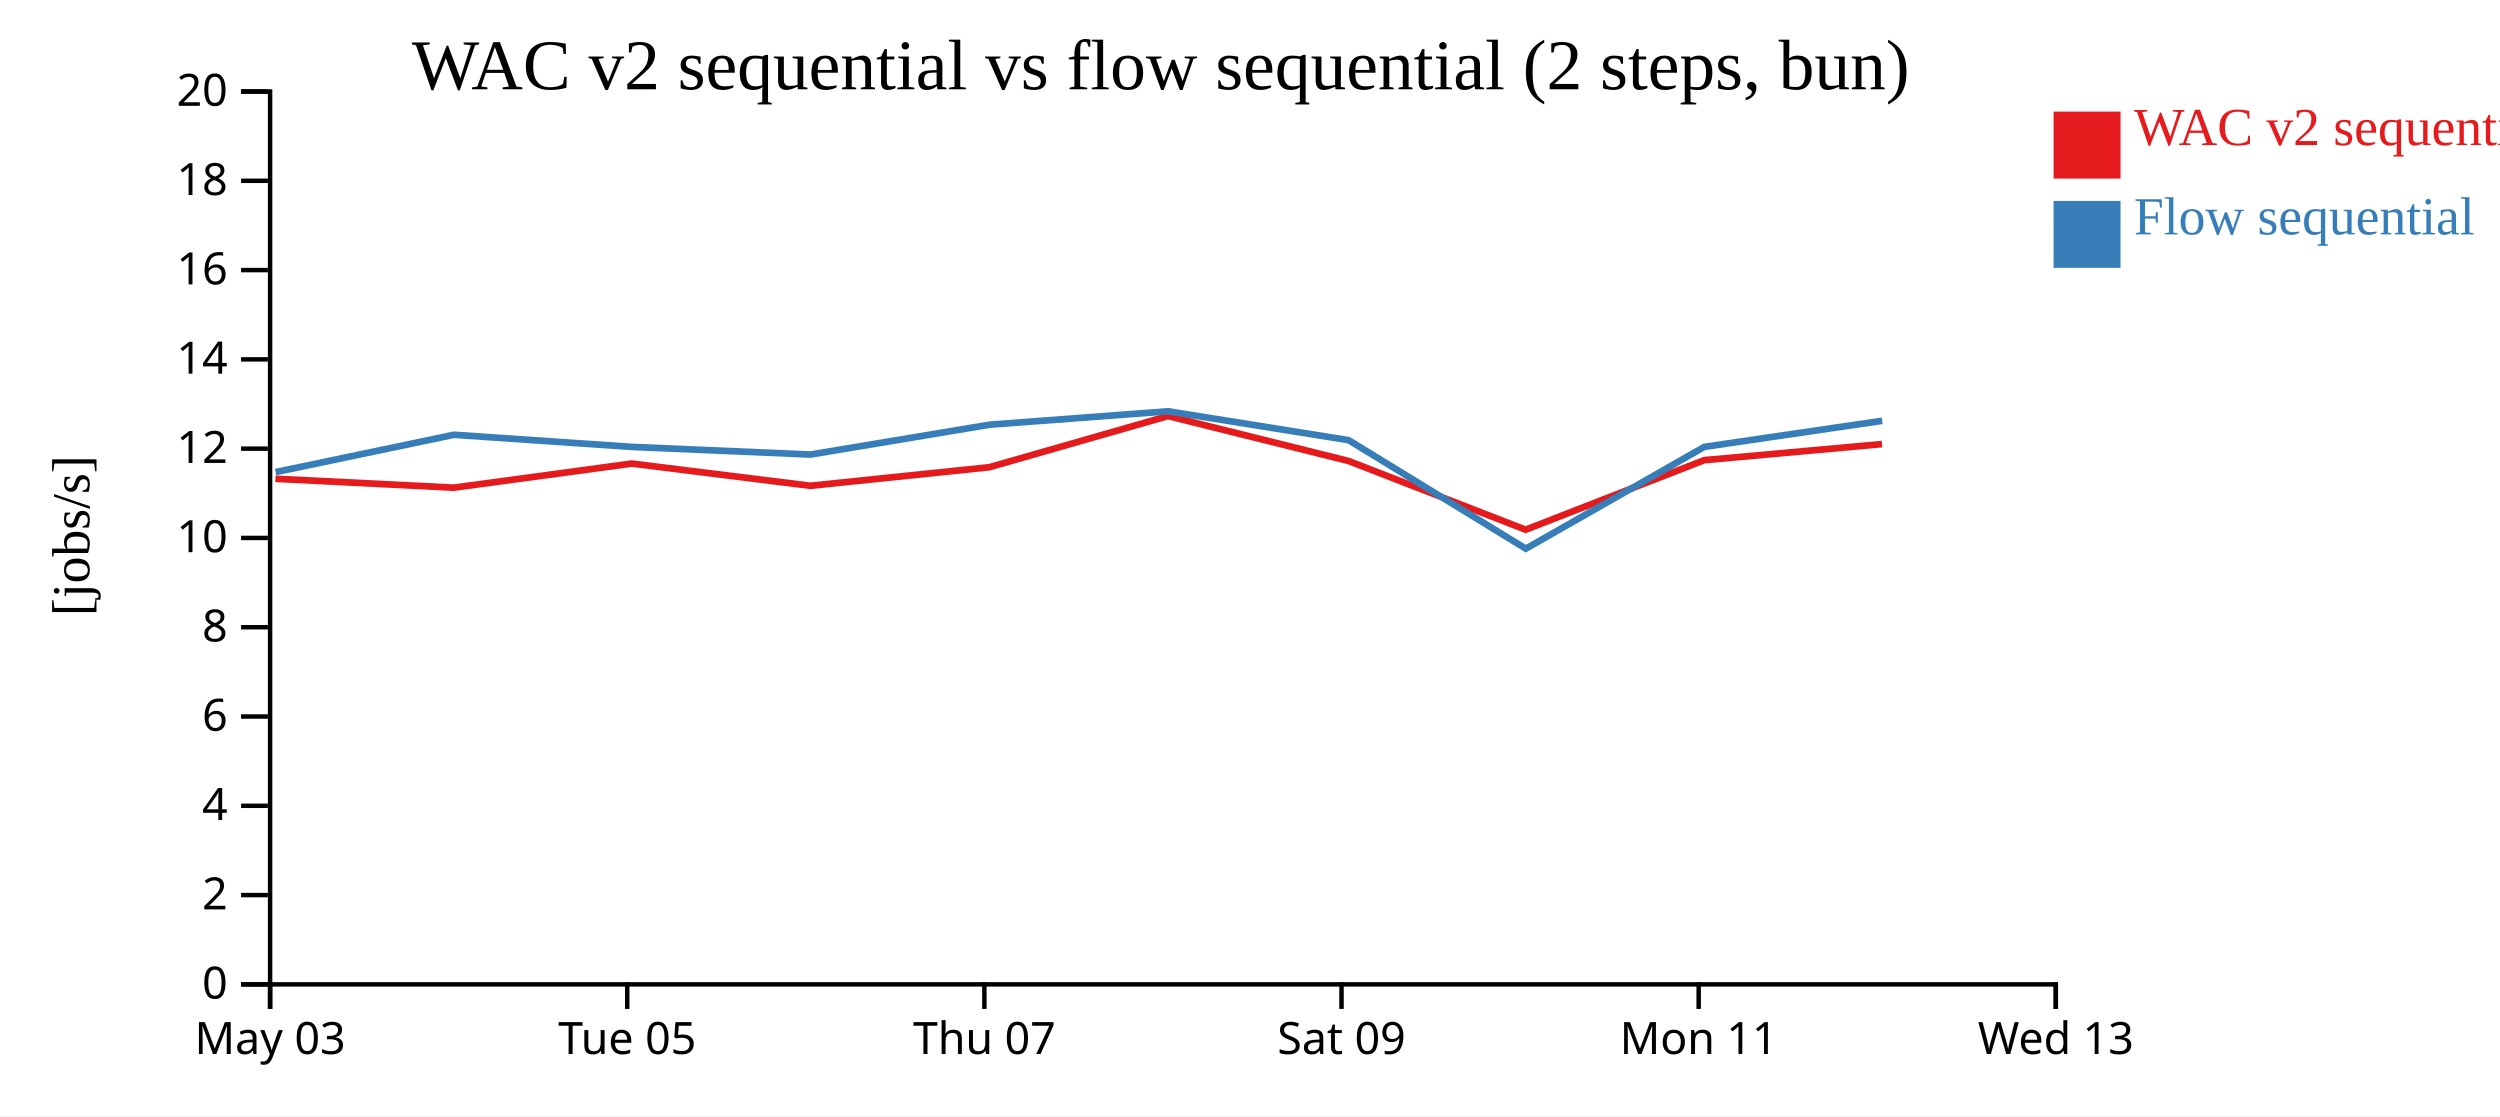
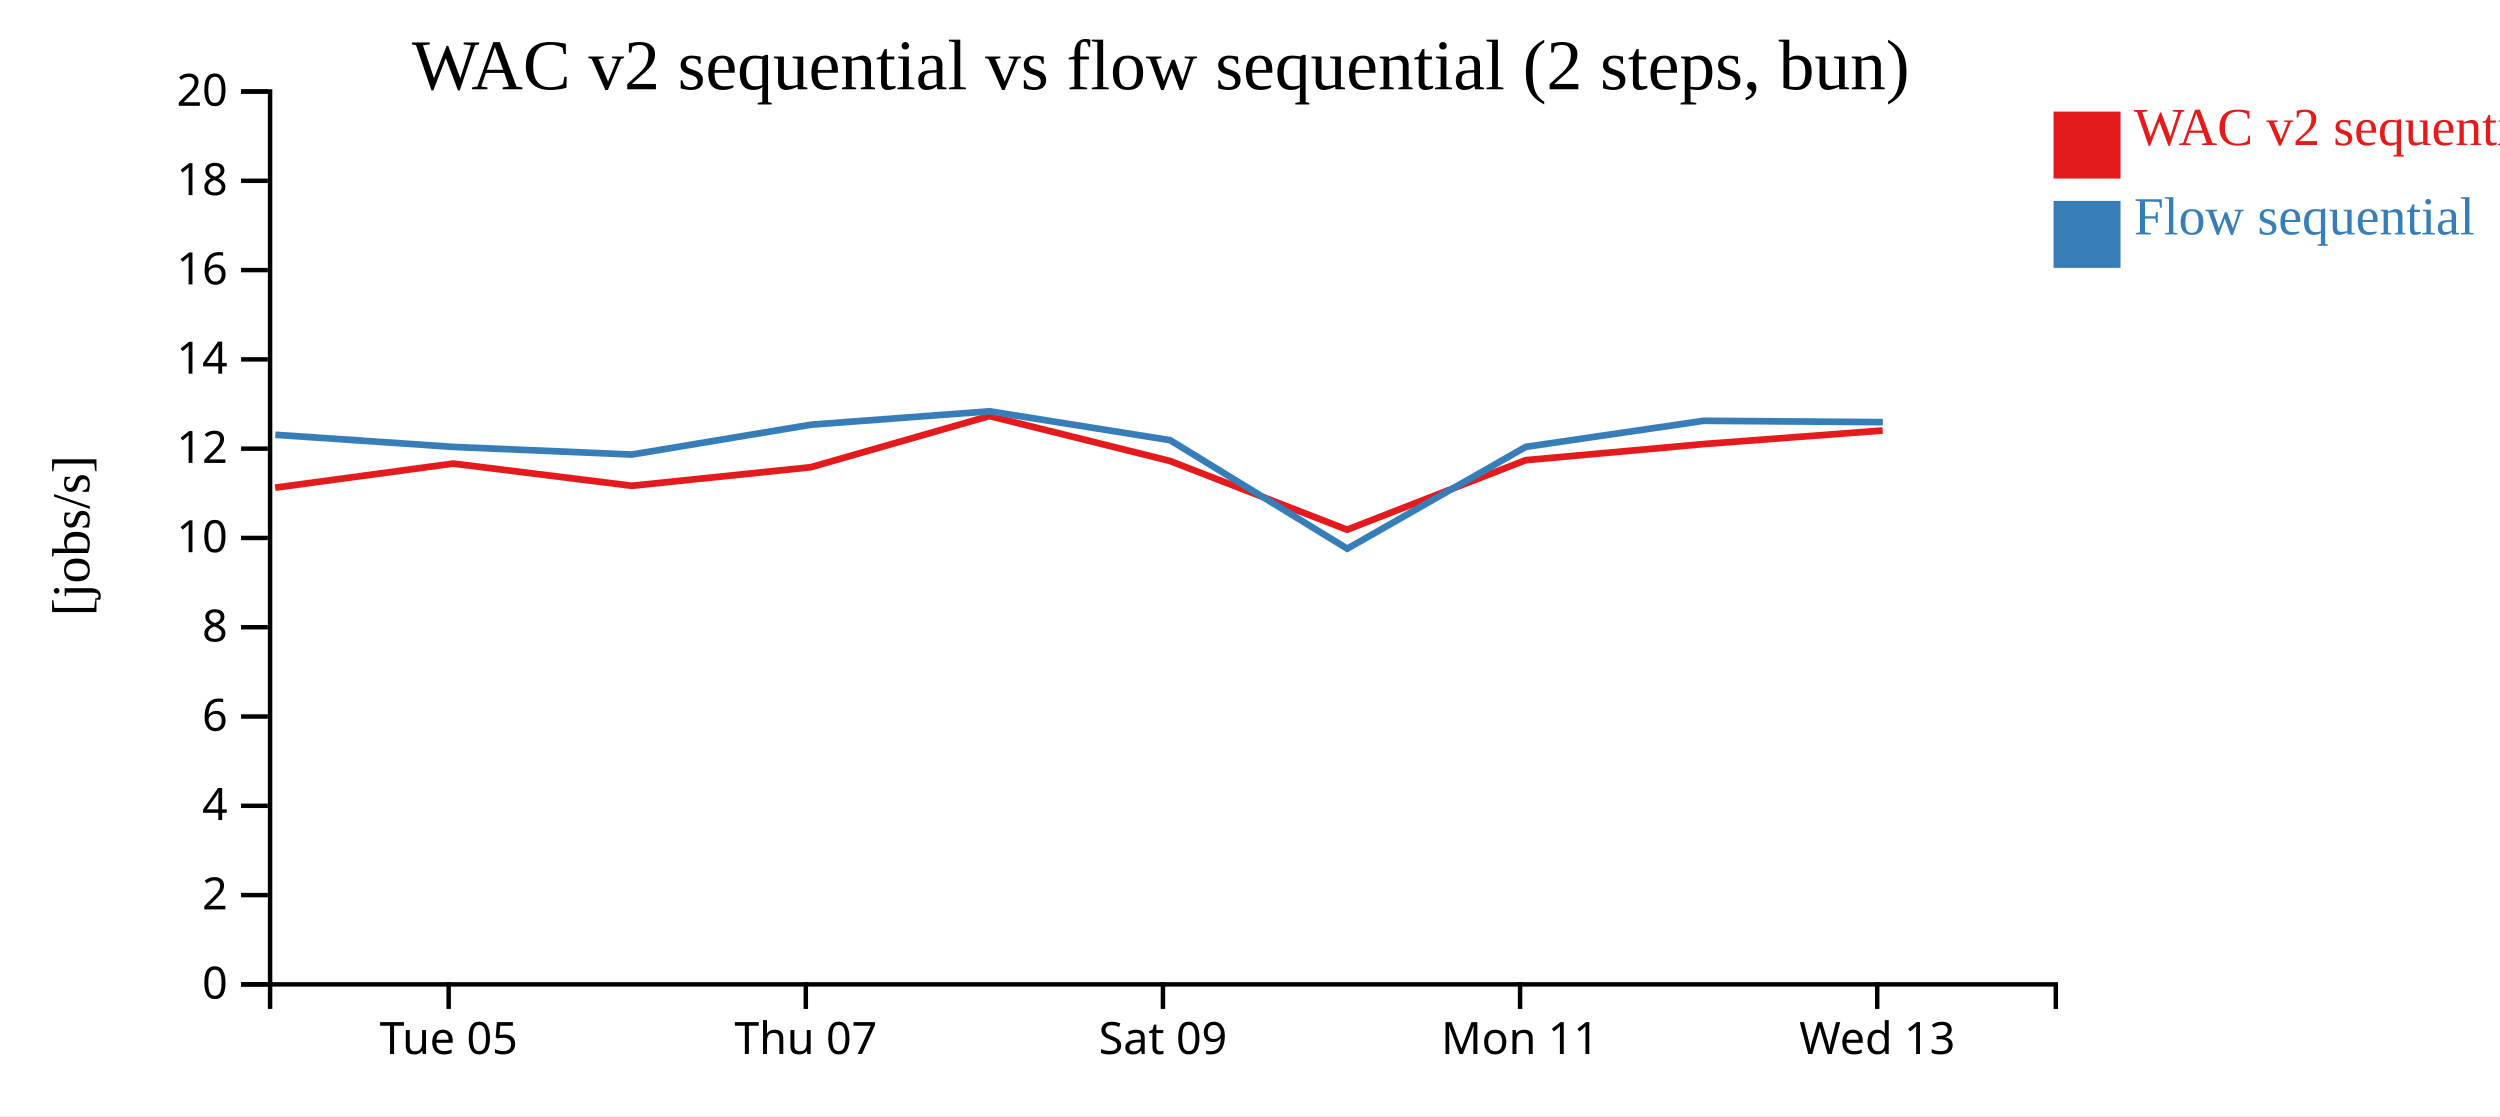
<svg xmlns="http://www.w3.org/2000/svg" width="560" height="250">
  <rect width="100%" height="100%" fill="white" />
  <g transform="translate(60,20)">
    <g transform="translate(0,200)" fill="none" font-size="10" font-family="sans-serif" text-anchor="middle">
      <path class="domain" stroke="currentColor" d="M0.5,6V0.5H400.5V6" />
-       <g class="tick" opacity="1" transform="translate(0.5,0)">
-         <line stroke="currentColor" y2="6" />
-         <text fill="currentColor" y="9" dy="0.71em">May 03</text>
-       </g>
-       <g class="tick" opacity="1" transform="translate(80.5,0)">
+       <g class="tick" opacity="1" transform="translate(40.5,0)">
        <line stroke="currentColor" y2="6" />
        <text fill="currentColor" y="9" dy="0.71em">Tue 05</text>
      </g>
-       <g class="tick" opacity="1" transform="translate(160.5,0)">
+       <g class="tick" opacity="1" transform="translate(120.5,0)">
        <line stroke="currentColor" y2="6" />
        <text fill="currentColor" y="9" dy="0.71em">Thu 07</text>
      </g>
-       <g class="tick" opacity="1" transform="translate(240.5,0)">
+       <g class="tick" opacity="1" transform="translate(200.5,0)">
        <line stroke="currentColor" y2="6" />
        <text fill="currentColor" y="9" dy="0.71em">Sat 09</text>
      </g>
-       <g class="tick" opacity="1" transform="translate(320.5,0)">
+       <g class="tick" opacity="1" transform="translate(280.5,0)">
        <line stroke="currentColor" y2="6" />
        <text fill="currentColor" y="9" dy="0.71em">Mon 11</text>
      </g>
-       <g class="tick" opacity="1" transform="translate(400.5,0)">
+       <g class="tick" opacity="1" transform="translate(360.5,0)">
        <line stroke="currentColor" y2="6" />
        <text fill="currentColor" y="9" dy="0.71em">Wed 13</text>
      </g>
    </g>
    <g fill="none" font-size="10" font-family="sans-serif" text-anchor="end">
      <path class="domain" stroke="currentColor" d="M-6,200.5H0.5V0.5H-6" />
      <g class="tick" opacity="1" transform="translate(0,200.5)">
        <line stroke="currentColor" x2="-6" />
        <text fill="currentColor" x="-9" dy="0.32em">0</text>
      </g>
      <g class="tick" opacity="1" transform="translate(0,180.5)">
        <line stroke="currentColor" x2="-6" />
        <text fill="currentColor" x="-9" dy="0.32em">2</text>
      </g>
      <g class="tick" opacity="1" transform="translate(0,160.5)">
        <line stroke="currentColor" x2="-6" />
        <text fill="currentColor" x="-9" dy="0.32em">4</text>
      </g>
      <g class="tick" opacity="1" transform="translate(0,140.5)">
        <line stroke="currentColor" x2="-6" />
        <text fill="currentColor" x="-9" dy="0.32em">6</text>
      </g>
      <g class="tick" opacity="1" transform="translate(0,120.5)">
        <line stroke="currentColor" x2="-6" />
        <text fill="currentColor" x="-9" dy="0.32em">8</text>
      </g>
      <g class="tick" opacity="1" transform="translate(0,100.5)">
        <line stroke="currentColor" x2="-6" />
        <text fill="currentColor" x="-9" dy="0.32em">10</text>
      </g>
      <g class="tick" opacity="1" transform="translate(0,80.5)">
        <line stroke="currentColor" x2="-6" />
        <text fill="currentColor" x="-9" dy="0.32em">12</text>
      </g>
      <g class="tick" opacity="1" transform="translate(0,60.5)">
        <line stroke="currentColor" x2="-6" />
        <text fill="currentColor" x="-9" dy="0.32em">14</text>
      </g>
      <g class="tick" opacity="1" transform="translate(0,40.5)">
        <line stroke="currentColor" x2="-6" />
        <text fill="currentColor" x="-9" dy="0.32em">16</text>
      </g>
      <g class="tick" opacity="1" transform="translate(0,20.5)">
        <line stroke="currentColor" x2="-6" />
        <text fill="currentColor" x="-9" dy="0.32em">18</text>
      </g>
      <g class="tick" opacity="1" transform="translate(0,0.5)">
        <line stroke="currentColor" x2="-6" />
        <text fill="currentColor" x="-9" dy="0.32em">20</text>
      </g>
    </g>
    <text text-anchor="middle" style="font-size: 12px" transform="rotate(-90)" y="-40" x="-100">[jobs/s]</text>
    <text text-anchor="middle" style="font-size: 16px" y="0" x="200">WAC v2 sequential vs flow sequential (2 steps, bun)</text>
-     <path class="line" fill="none" stroke="#e41a1c" stroke-width="1.5" d="M1.696,87.245L41.635,89.238L81.505,83.84L121.503,88.815L161.628,84.654L201.61,73.193L242.074,83.259L281.741,98.654L321.738,83.079L361.575,79.472" />
-     <path class="line" fill="none" stroke="#377eb8" stroke-width="1.5" d="M1.732,85.751L41.67,77.391L81.541,80.107L121.539,81.819L161.662,75.131L201.643,72.129L242.108,78.605L281.78,102.905L321.772,80.096L361.607,74.258" />
+     <path class="line" fill="none" stroke="#e41a1c" stroke-width="1.5" d="M1.635,89.238L41.505,83.84L81.503,88.815L121.628,84.654L161.61,73.193L202.074,83.259L241.741,98.654L281.738,83.079L321.575,79.472L361.716,76.433" />
+     <path class="line" fill="none" stroke="#377eb8" stroke-width="1.5" d="M1.67,77.391L41.541,80.107L81.539,81.819L121.662,75.131L161.643,72.129L202.108,78.605L241.78,102.905L281.772,80.096L321.607,74.258L361.75,74.561" />
    <rect class="dot" x="400" y="5" width="15" height="15" style="fill: #e41a1c;" />
    <rect class="dot" x="400" y="25" width="15" height="15" style="fill: #377eb8;" />
    <text class="label" x="418" y="12.5" style="fill: #e41a1c; alignment-baseline: middle;" text-anchor="left">WAC v2 sequential</text>
    <text class="label" x="418" y="32.5" style="fill: #377eb8; alignment-baseline: middle;" text-anchor="left">Flow sequential</text>
  </g>
</svg>
